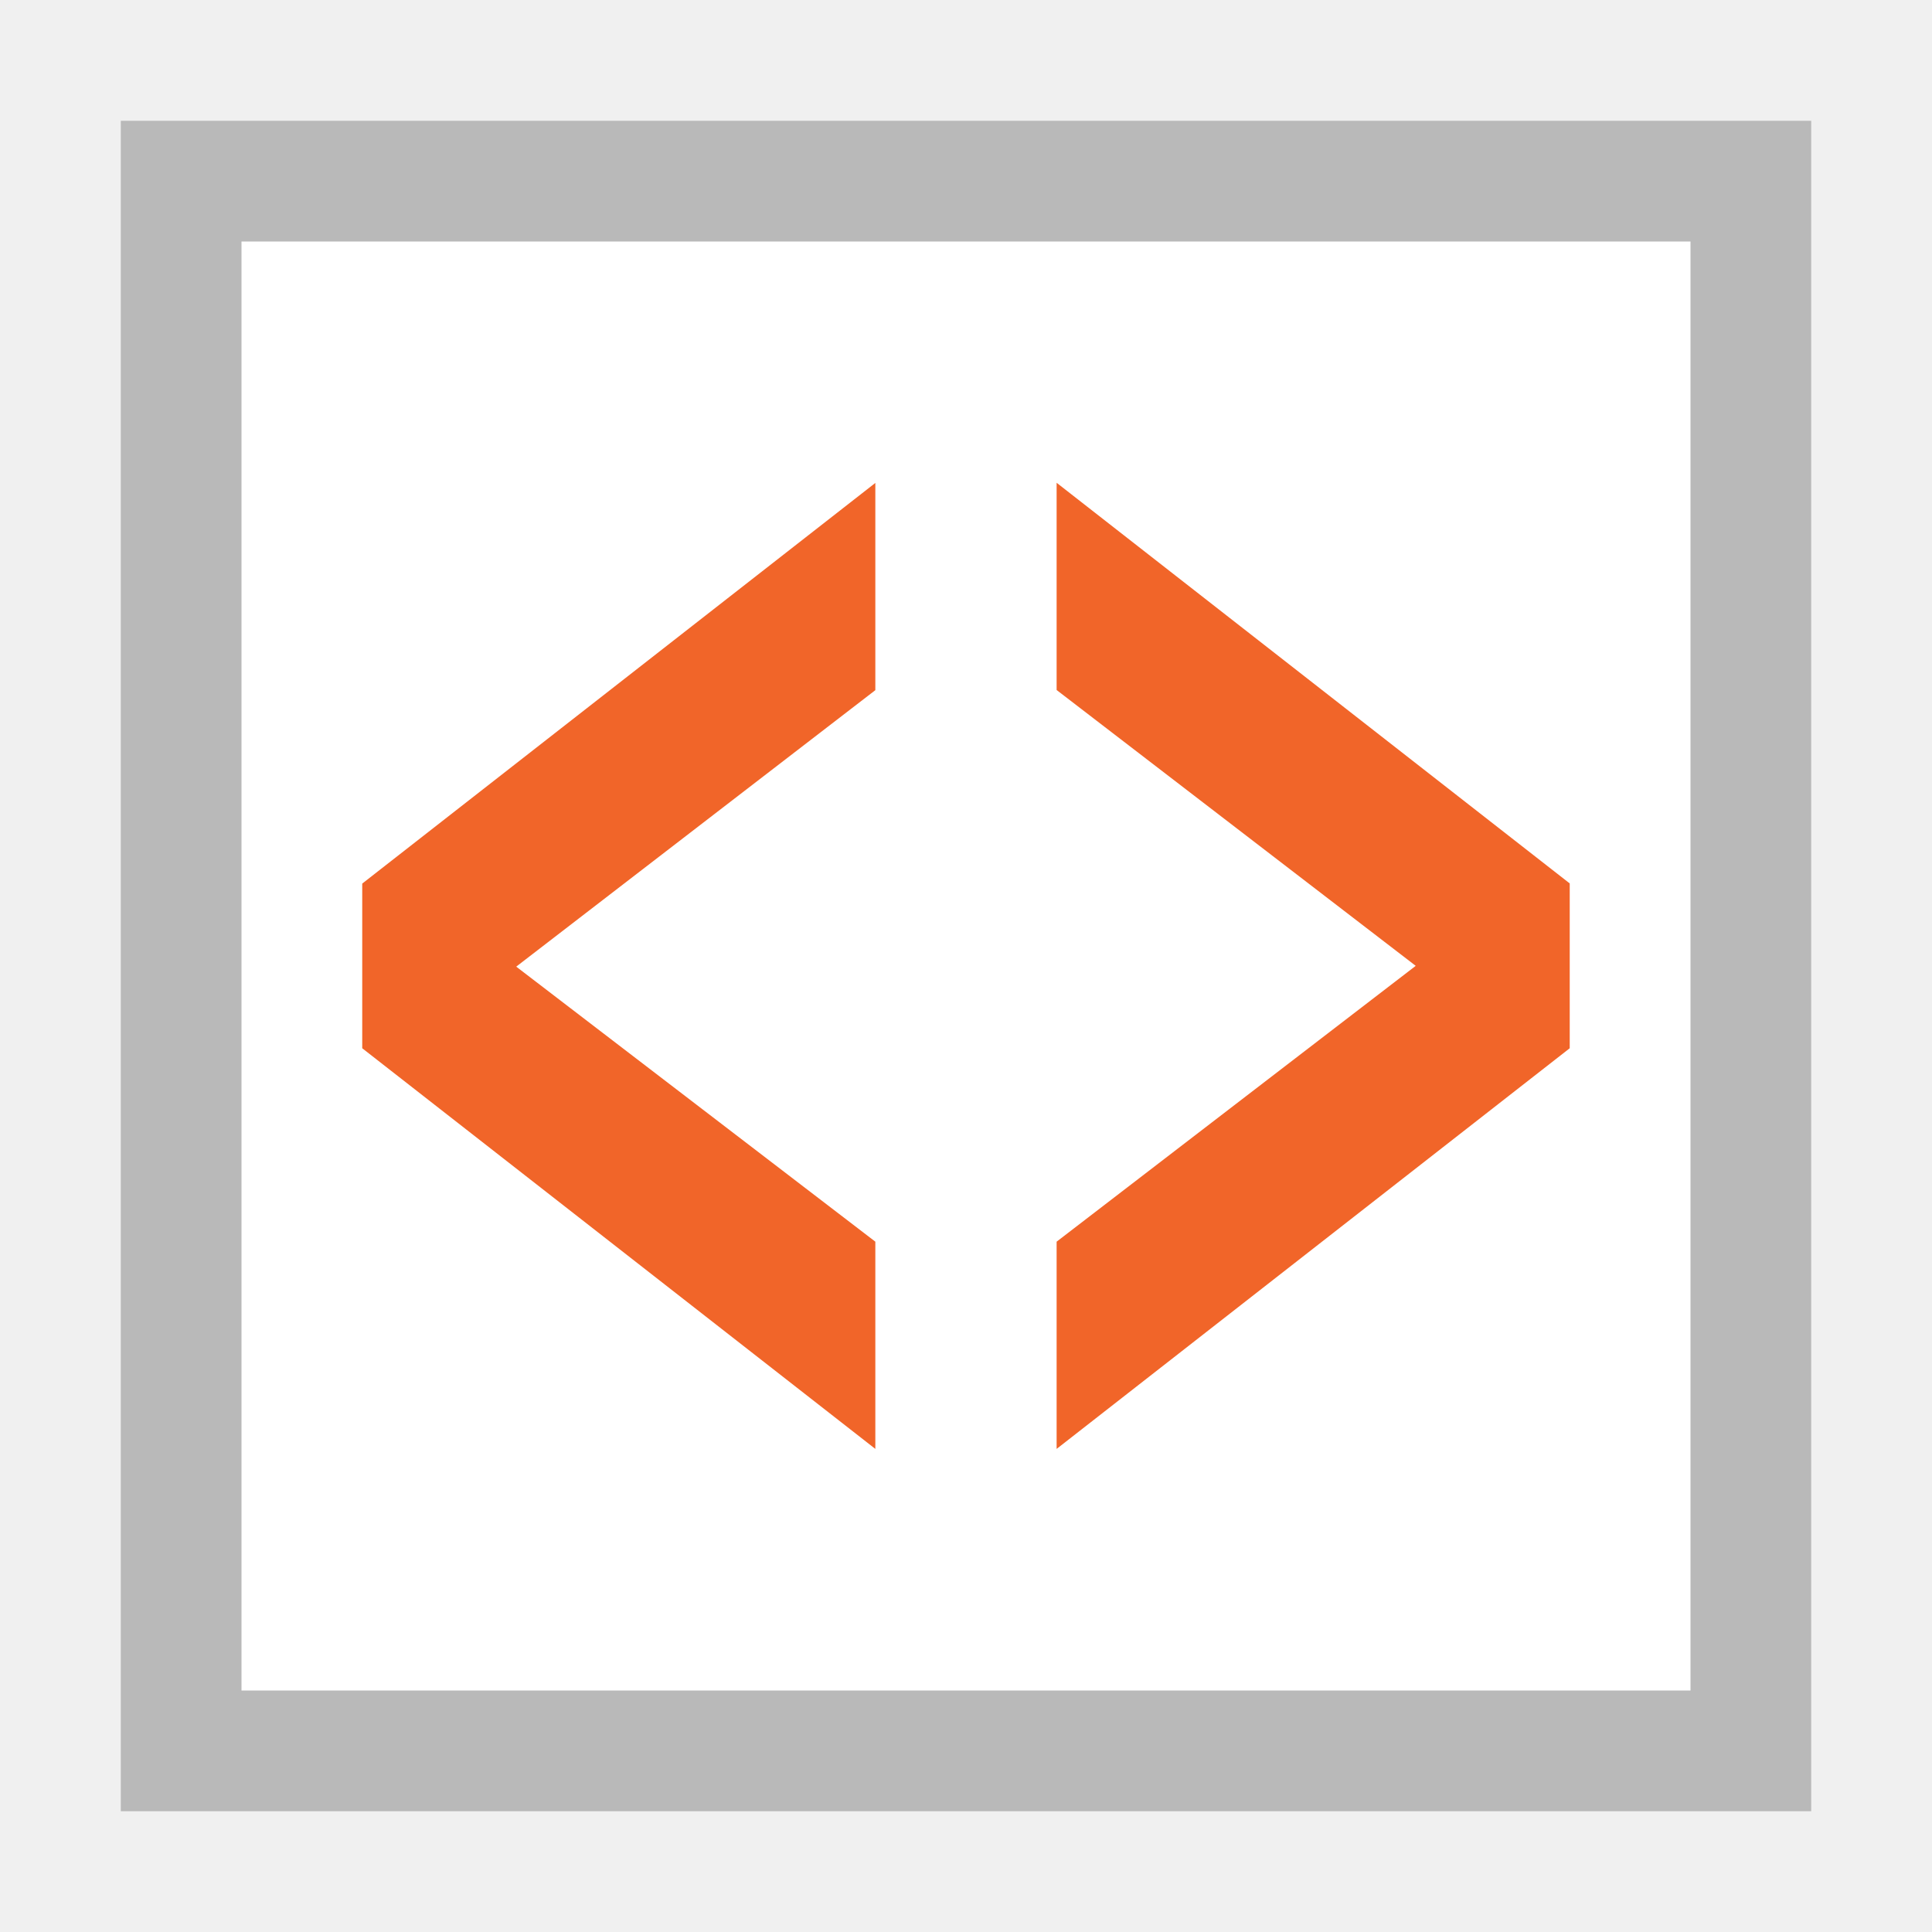
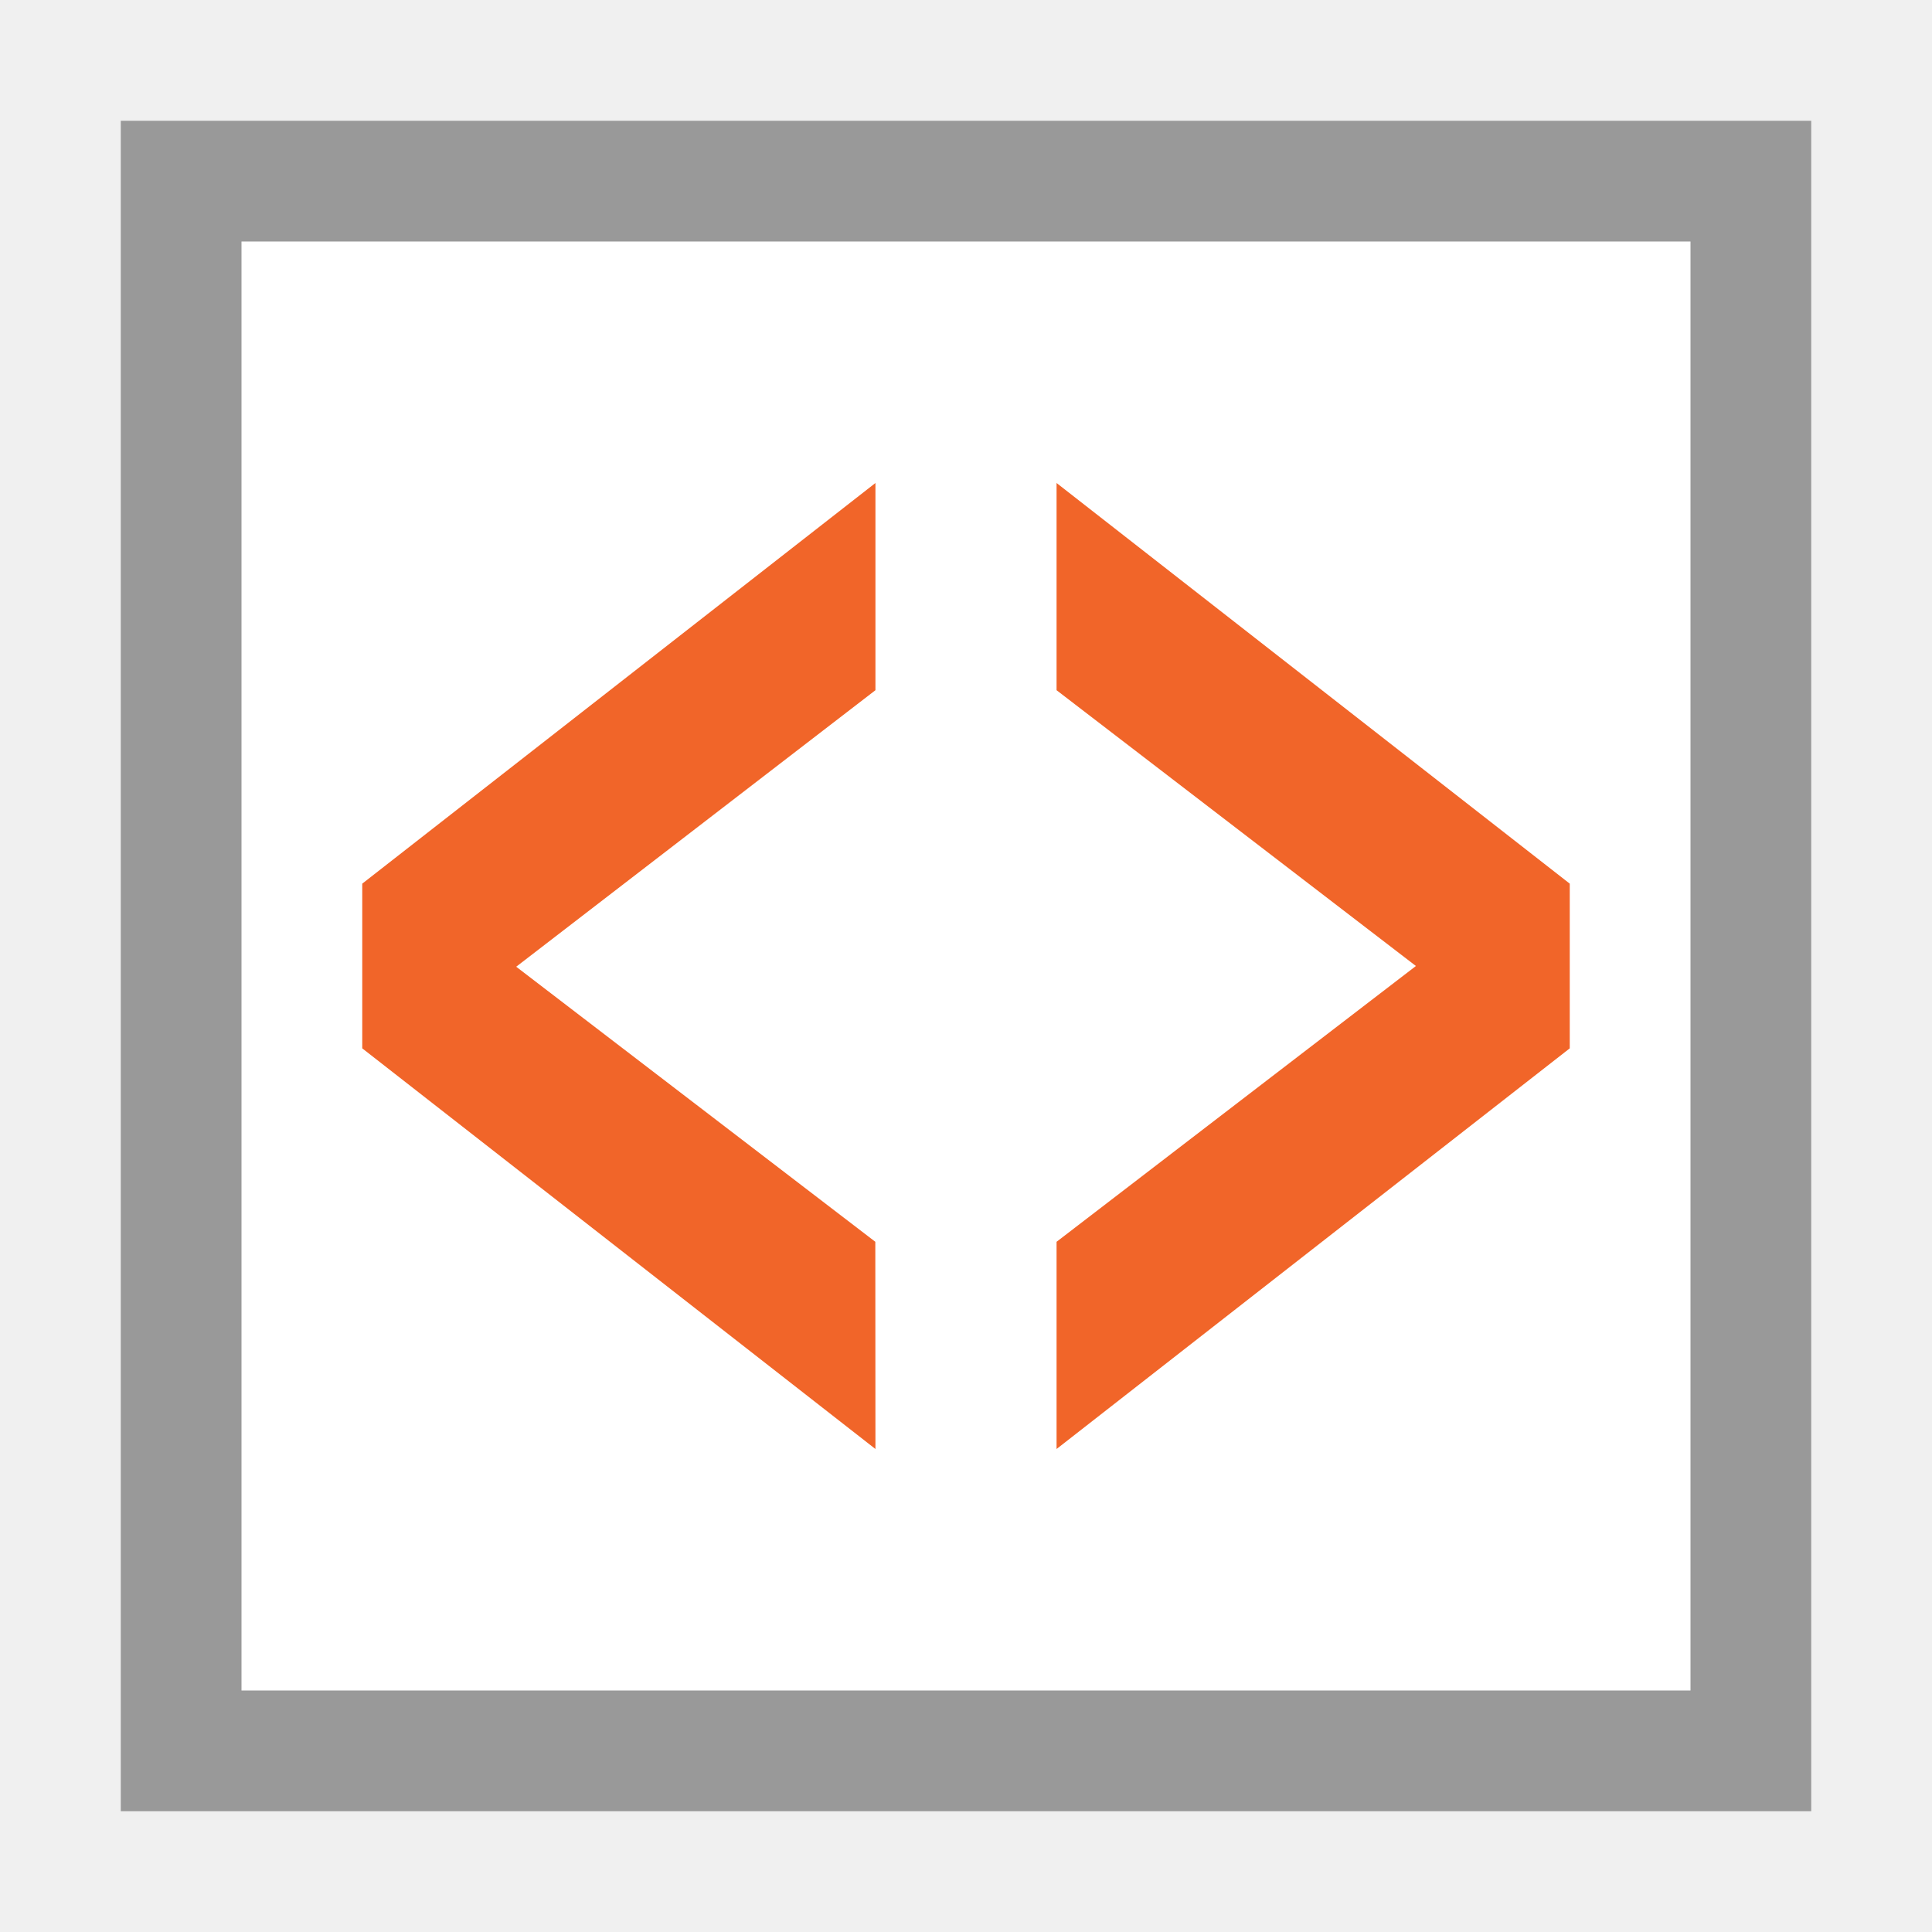
- <svg xmlns="http://www.w3.org/2000/svg" version="1.1" id="svg2" viewBox="0 0 16 16" height="16" width="16">
-   <defs id="defs4" />
-   <g transform="translate(0,-1036.362)" id="layer1">
-     <g transform="matrix(1.00456,0,0,1.148197,-1.012002,-153.5926)" id="g4137">
-       <path id="rect4164" d="m 2.003,1037.239 13.936,0 0,12.193 -13.936,0 z" style="opacity:1;fill:#ffffff;fill-opacity:1;stroke:none;stroke-width:1;stroke-linecap:square;stroke-linejoin:miter;stroke-miterlimit:4;stroke-dasharray:none;stroke-dashoffset:0;stroke-opacity:1" />
-       <g style="stroke:#000000;stroke-width:3.2;stroke-miterlimit:2.5;stroke-dasharray:none;stroke-opacity:1" id="g4198-21" transform="matrix(0,0.5443315,-0.6221631,0,4.561625,1065.218)" />
-       <g style="stroke:#000000;stroke-width:3.2;stroke-miterlimit:4;stroke-dasharray:none;stroke-opacity:0.685" id="g4198-3-0" transform="matrix(0,0.5443315,-0.6221631,0,4.561624,1065.218)" />
-       <g style="stroke:#000000;stroke-width:3.2;stroke-miterlimit:2.5;stroke-dasharray:none;stroke-opacity:1" id="g4198-2-7" transform="matrix(0,0.5443315,-0.6221631,0,4.561625,1065.218)" />
-       <g id="g4198-3-6-3-0" transform="matrix(0,-0.5443315,0.6221631,0,12.64975,1021.417)" />
-       <path id="rect4341" transform="matrix(0.995461,0,0,0.8709304,1.007409,1036.368)" d="M 1,1 1,15 15,15 15,1 Z M 2,2 14,2 14,14 2,14 Z" style="opacity:1;fill:#b9b9b9;fill-opacity:1;stroke:none;stroke-width:1;stroke-linecap:square;stroke-linejoin:miter;stroke-miterlimit:4;stroke-dasharray:none;stroke-dashoffset:0;stroke-opacity:1" />
-       <g id="text4554" style="font-style:normal;font-weight:normal;font-size:37.245px;line-height:125%;font-family:sans-serif;letter-spacing:0px;word-spacing:0px;fill:#f16529;fill-opacity:1;stroke:none;stroke-width:1px;stroke-linecap:butt;stroke-linejoin:miter;stroke-opacity:1" transform="matrix(0.6964145,0,0,1.145358,3.178832,-234.4202)">
-         <path id="path4559" style="font-style:normal;font-variant:normal;font-weight:bold;font-stretch:normal;font-size:9.311px;font-family:Verdana;-inkscape-font-specification:'Verdana Bold';fill:#f16529;fill-opacity:1" d="m 7.244,1118.636 -6.074,-2.523 0,-1.037 6.074,-2.523 0,1.305 -4.251,1.741 4.251,1.732 0,1.305 z" />
-         <path id="path4561" style="font-style:normal;font-variant:normal;font-weight:bold;font-stretch:normal;font-size:9.311px;font-family:Verdana;-inkscape-font-specification:'Verdana Bold';fill:#f16529;fill-opacity:1" d="m 15.464,1116.113 -6.074,2.523 0,-1.305 4.251,-1.737 -4.251,-1.737 0,-1.305 6.074,2.523 0,1.037 z" />
-       </g>
-     </g>
-   </g>
+ <svg xmlns="http://www.w3.org/2000/svg" version="1.1" id="Ebene_1" x="0px" y="0px" viewBox="0 0 16 16" enable-background="new 0 0 16 16" xml:space="preserve">
+   <path fill="#FFFFFF" d="M1,1h14v14H1V1z" />
+   <path fill="#999999" d="M1,1v14h14V1H1z M2,2h12v12H2V2z" />
+   <path fill="#F16529" d="M7.25,12L3,8.682V7.318L7.25,4v1.716l-2.975,2.29l2.974,2.278L7.25,12L7.25,12z M13,8.682L8.75,12v-1.716  L11.726,8L8.75,5.716V4L13,7.318V8.682z" />
</svg>
